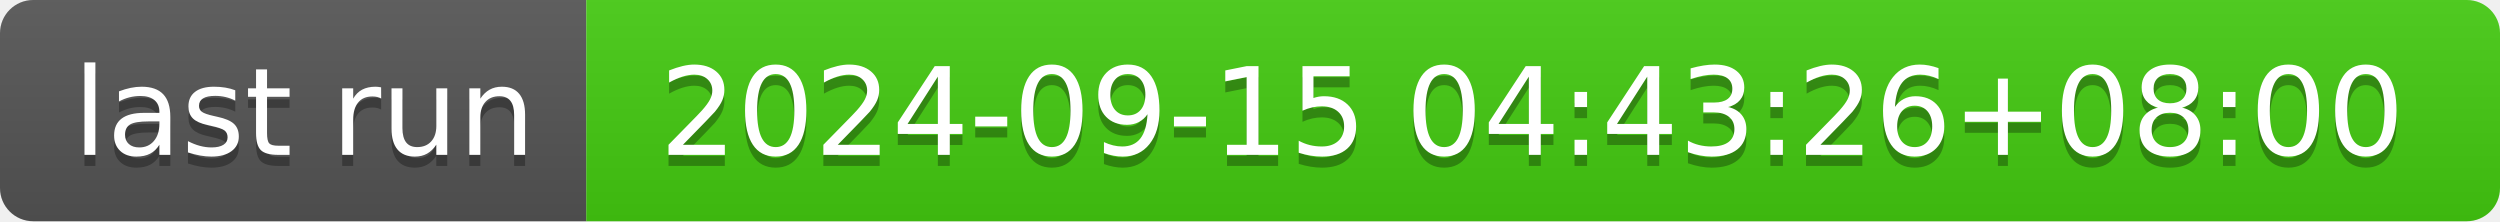
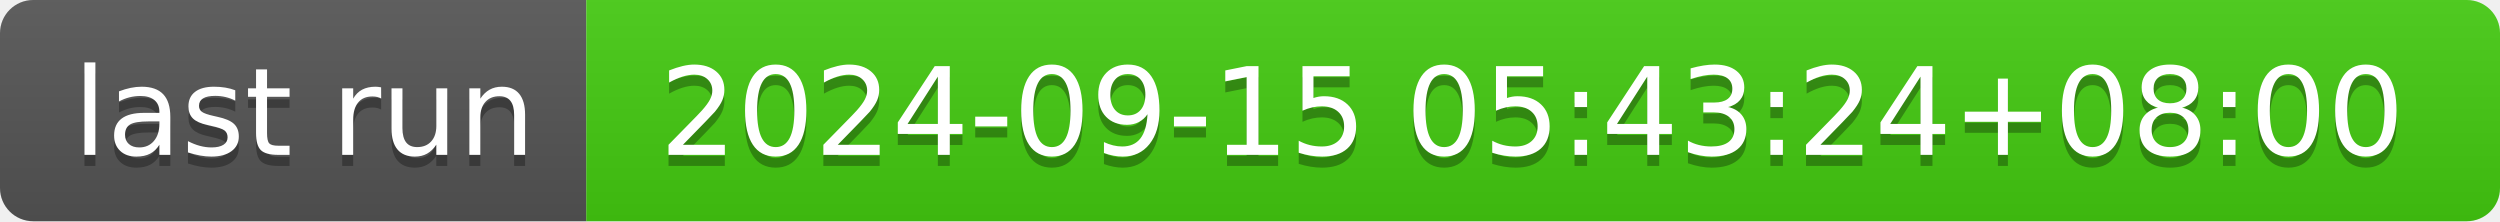
- <svg xmlns="http://www.w3.org/2000/svg" width="226" height="20" role="img" aria-label="last run: 2024-09-15 04:43:26+08:00">
+ <svg xmlns="http://www.w3.org/2000/svg" width="226" height="20" role="img" aria-label="last run: 2024-09-15 05:43:24+08:00">
  <linearGradient id="s" x2="0" y2="100%">
    <stop offset="0" stop-color="#bbb" stop-opacity=".1" />
    <stop offset="1" stop-opacity=".1" />
  </linearGradient>
  <clipPath id="r">
    <rect width="226" height="20" rx="3" fill="#fff" />
  </clipPath>
  <g clip-path="url(#r)">
    <rect width="53" height="20" fill="#555" />
    <rect x="53" width="173" height="20" fill="#4c1" />
    <rect width="226" height="20" fill="url(#s)" />
  </g>
  <g fill="#fff" text-anchor="middle" font-family="Verdana,Geneva,DejaVu Sans,sans-serif" text-rendering="geometricPrecision" font-size="110">
    <text aria-hidden="true" x="275" y="150" fill="#010101" fill-opacity=".3" transform="scale(.1)" textLength="430">last run</text>
    <text x="275" y="140" transform="scale(.1)" fill="#fff" textLength="430">last run</text>
-     <text aria-hidden="true" x="1385" y="150" fill="#010101" fill-opacity=".3" transform="scale(.1)" textLength="1630">2024-09-15 04:43:26+08:00</text>
-     <text x="1385" y="140" transform="scale(.1)" fill="#fff" textLength="1630">2024-09-15 04:43:26+08:00</text>
+     <text aria-hidden="true" x="1385" y="150" fill="#010101" fill-opacity=".3" transform="scale(.1)" textLength="1630">2024-09-15 05:43:24+08:00</text>
+     <text x="1385" y="140" transform="scale(.1)" fill="#fff" textLength="1630">2024-09-15 05:43:24+08:00</text>
  </g>
</svg>
